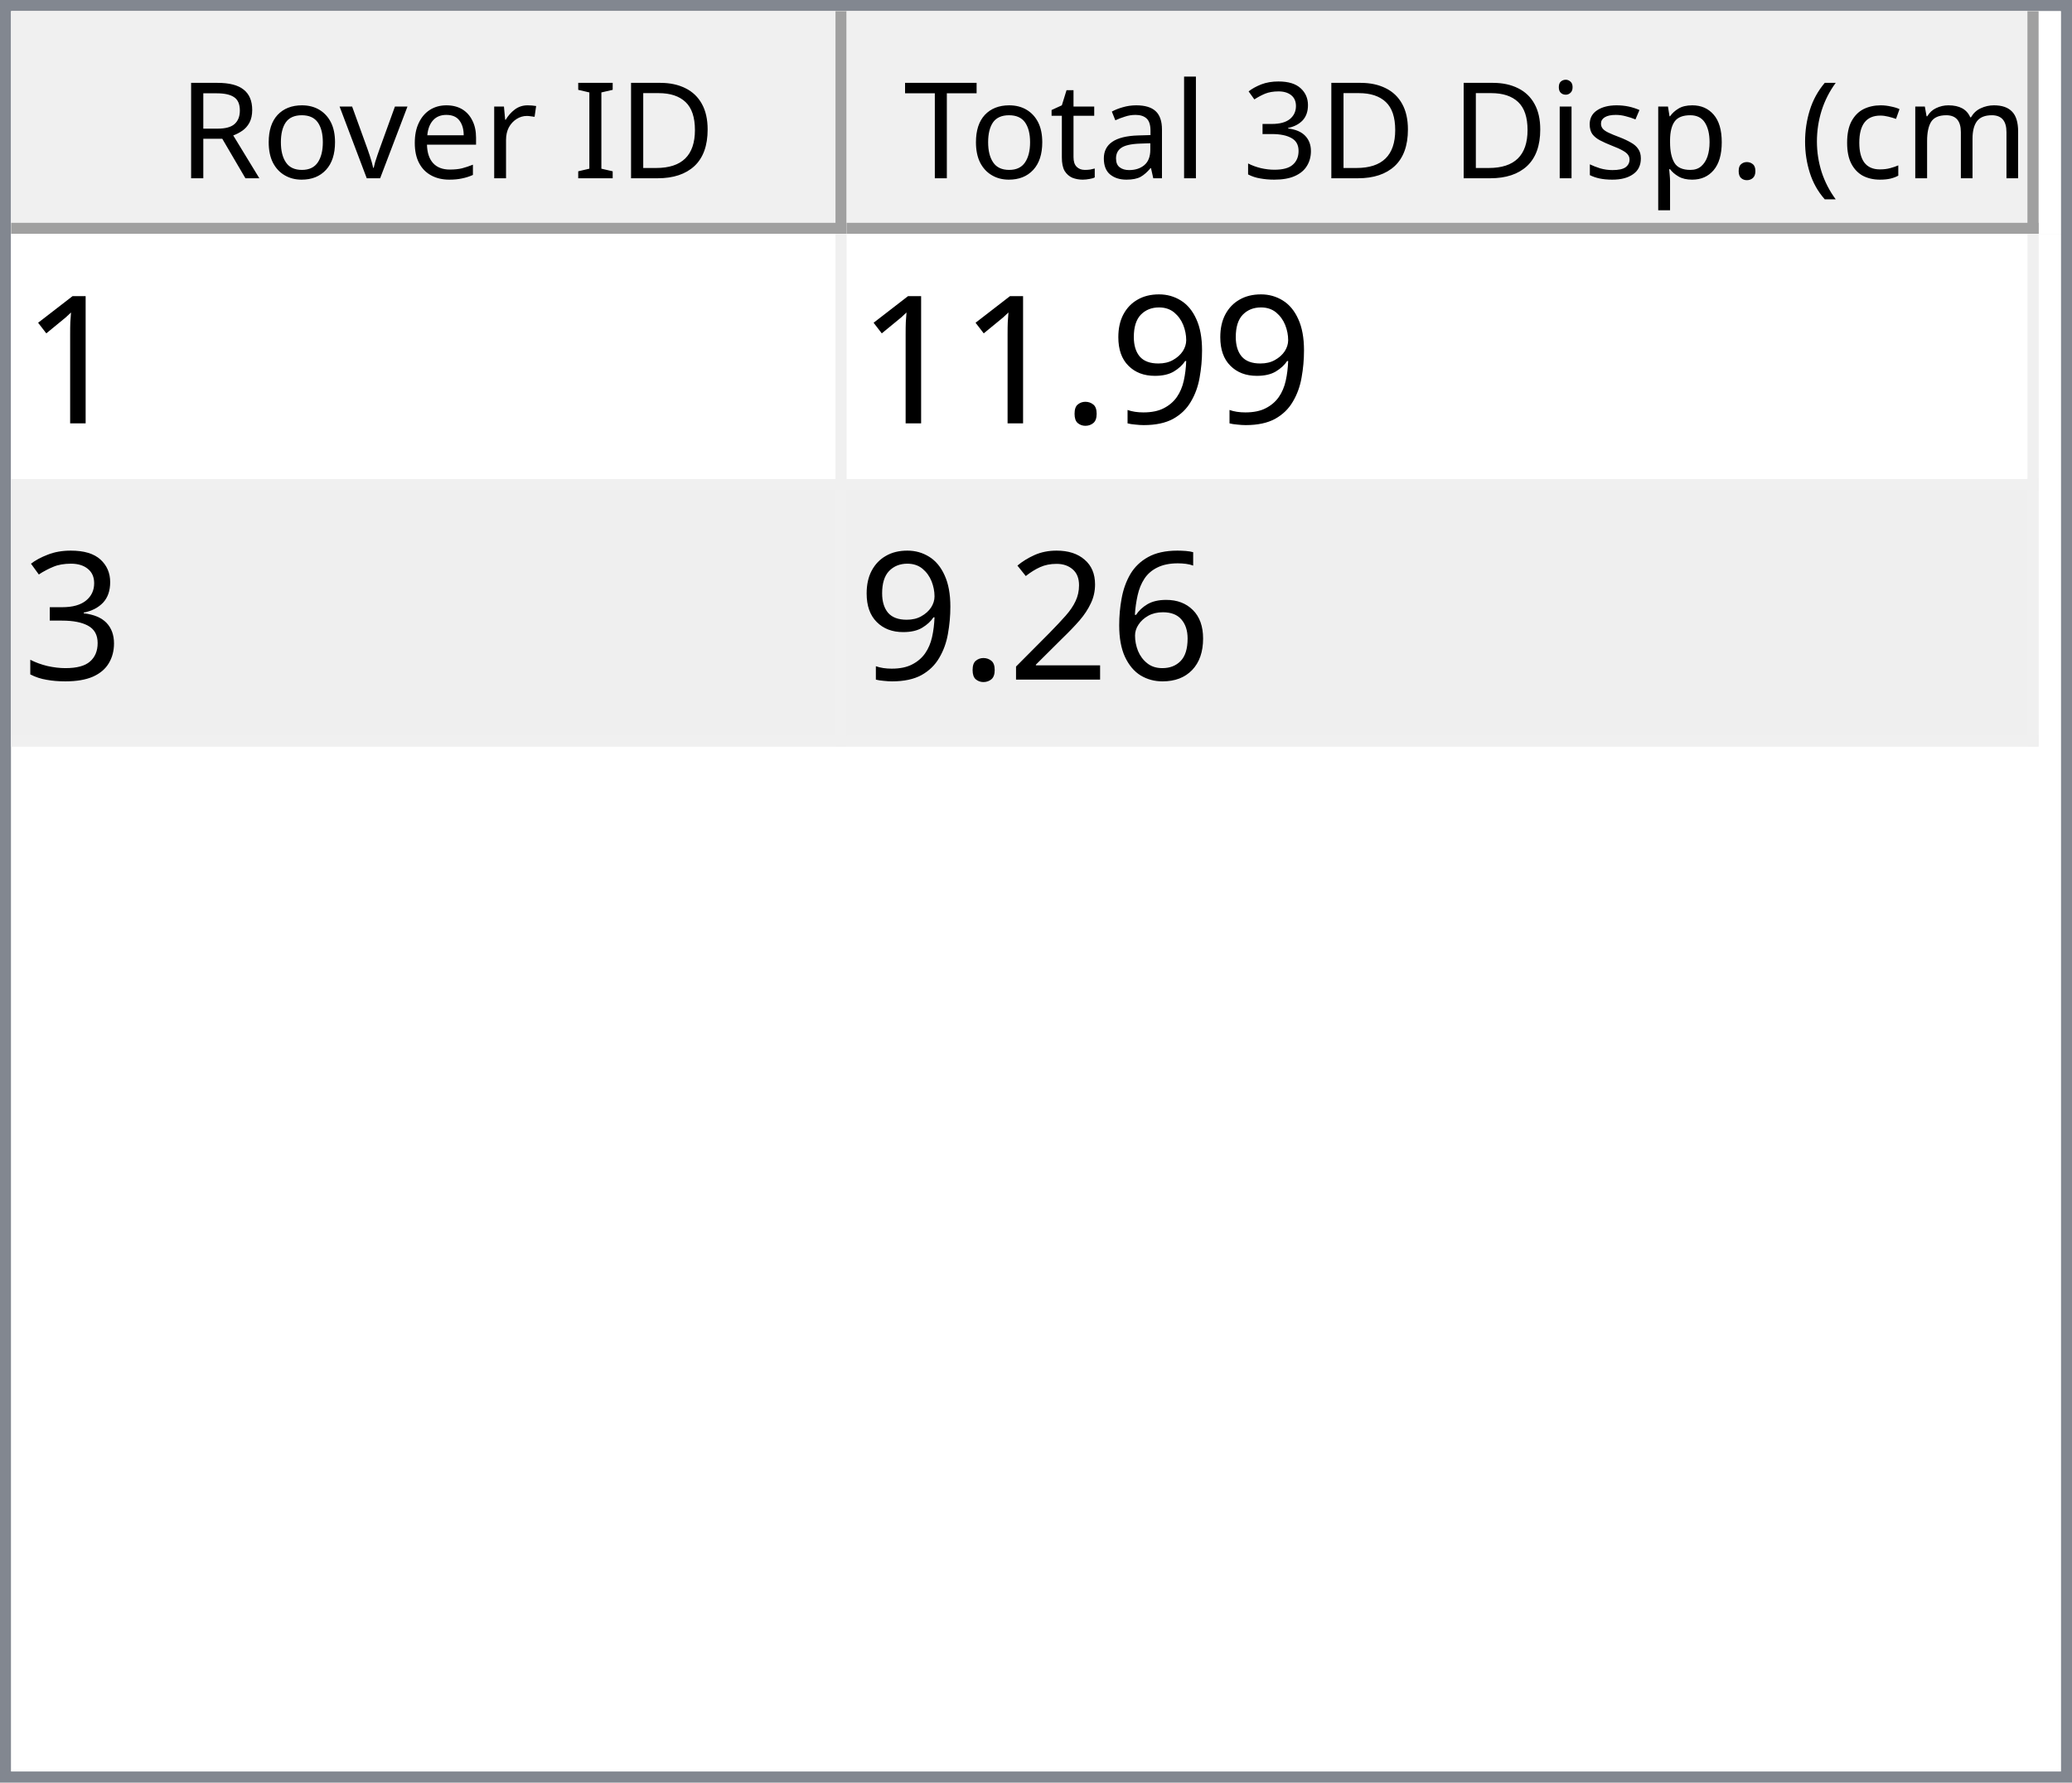
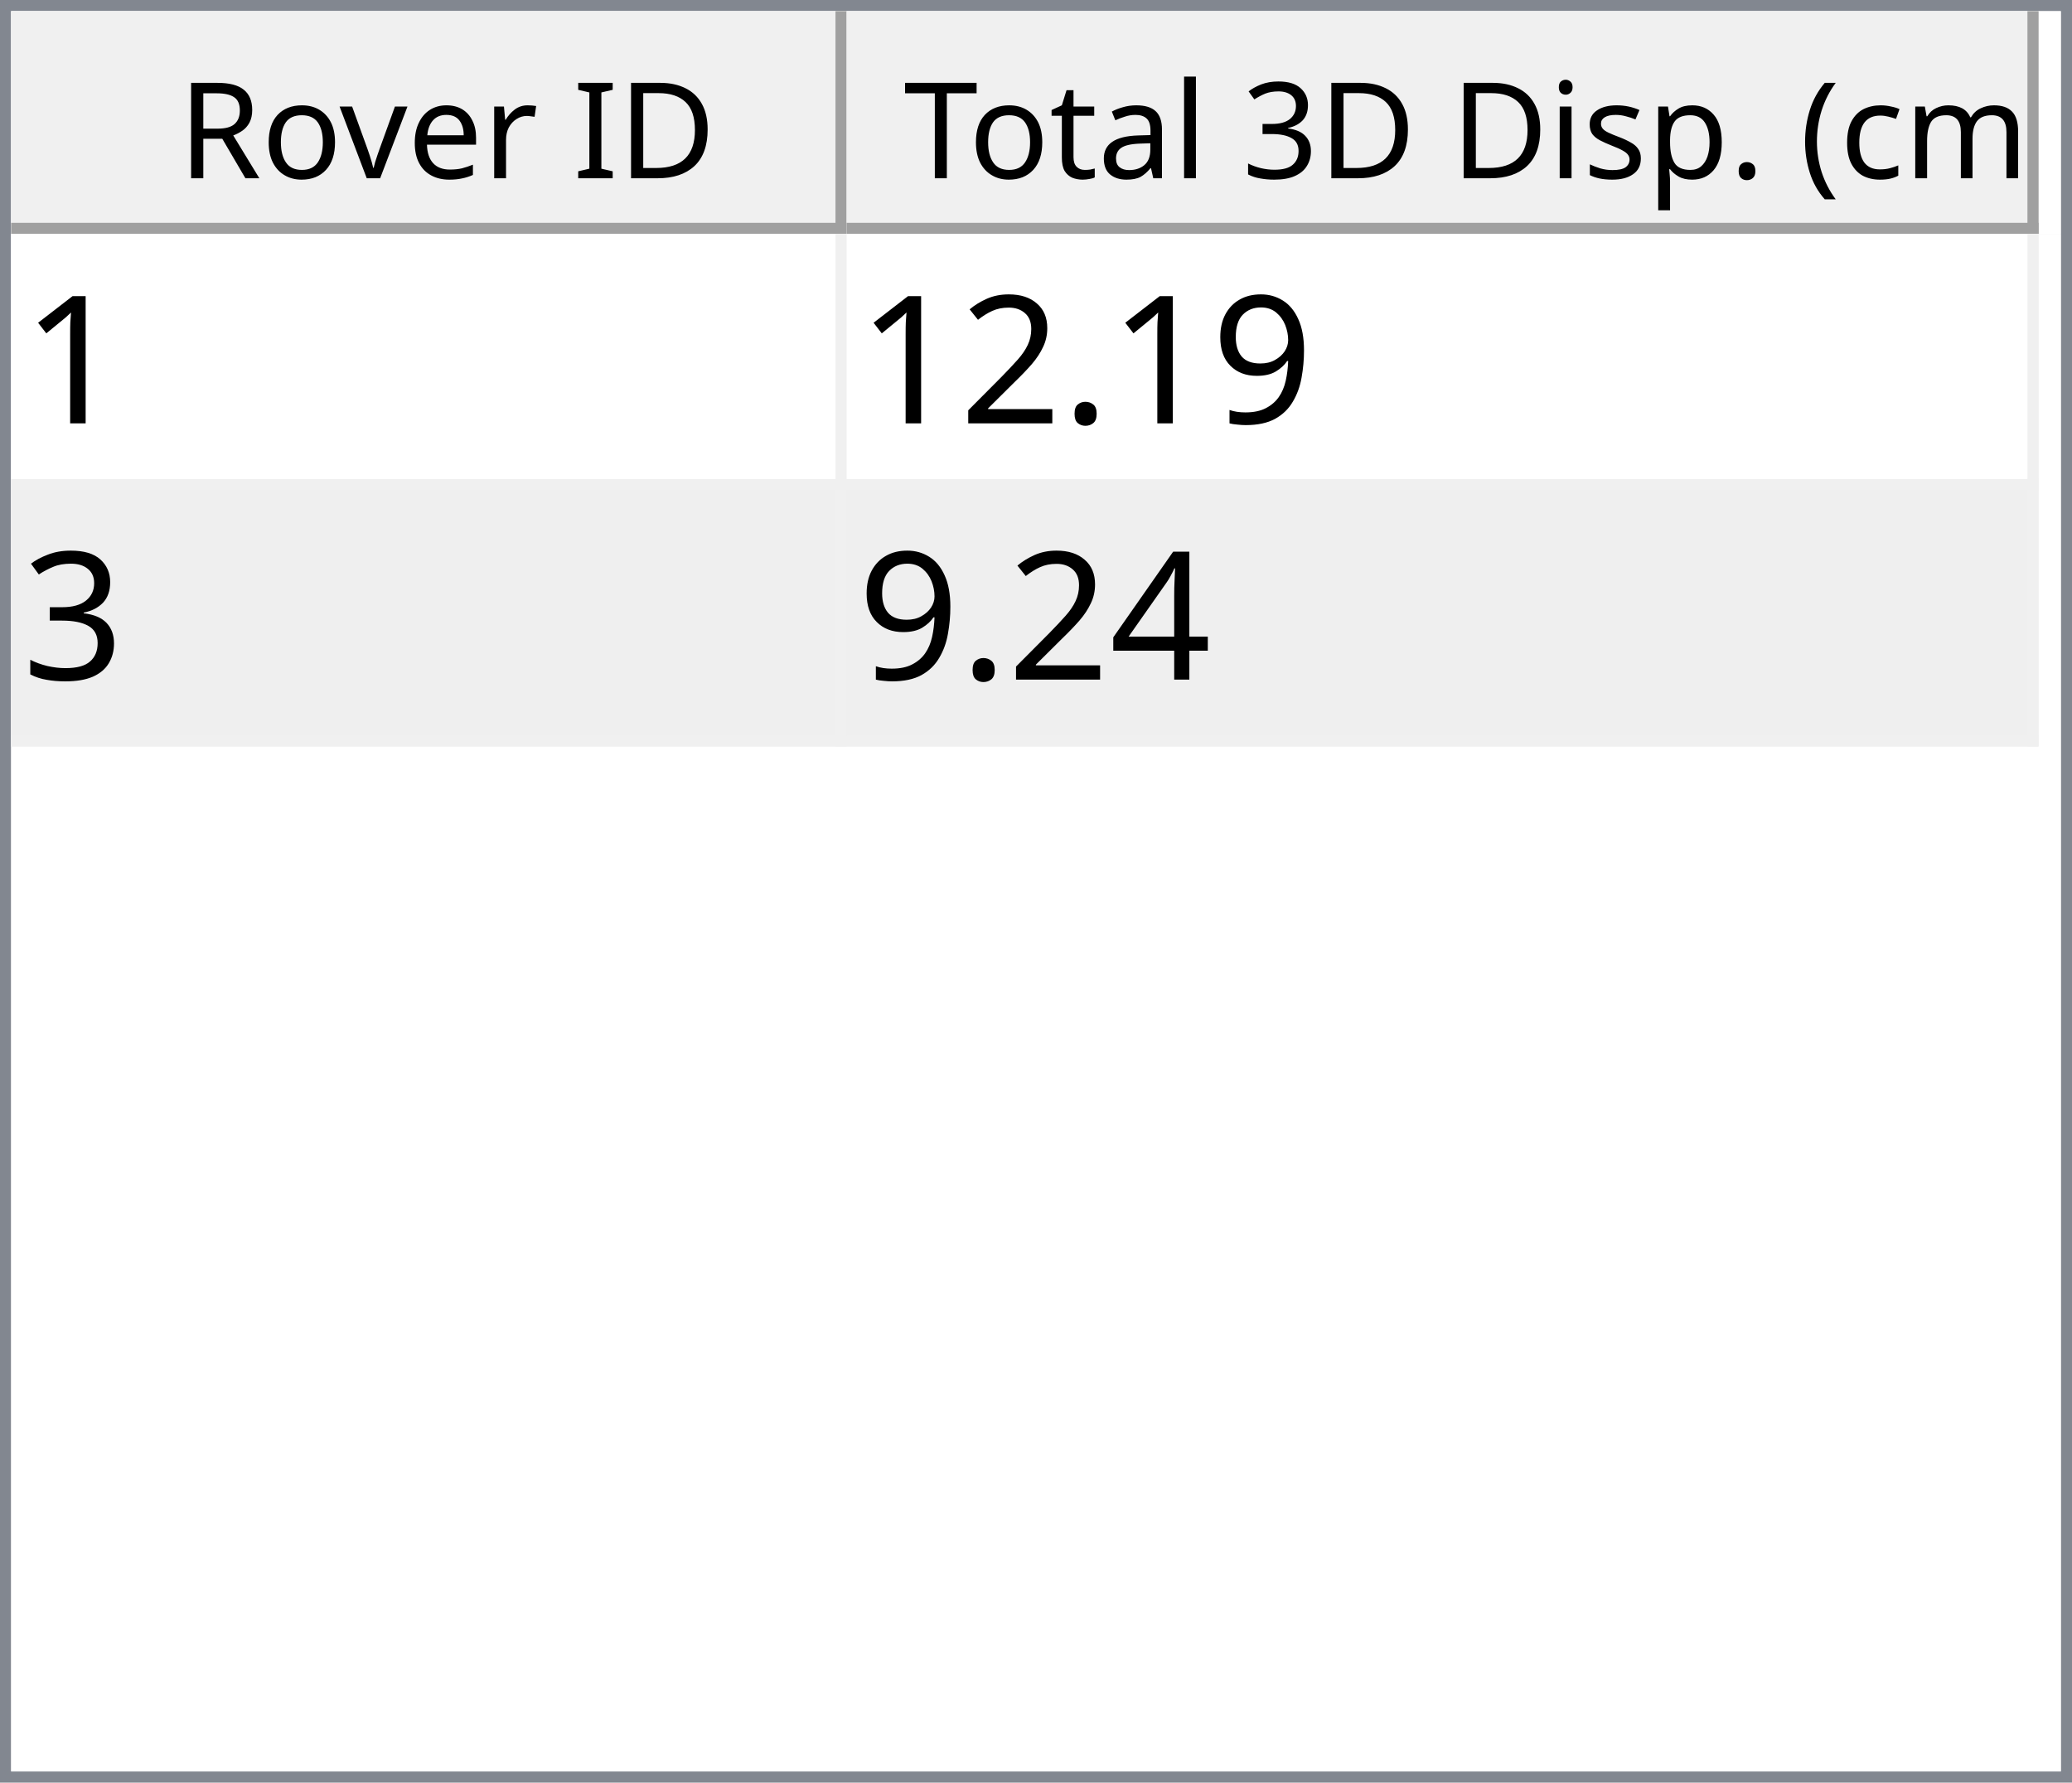
<svg xmlns="http://www.w3.org/2000/svg" style="fill-opacity:1; color-rendering:auto; color-interpolation:auto; text-rendering:auto; stroke:black; stroke-linecap:square; stroke-miterlimit:10; shape-rendering:auto; stroke-opacity:1; fill:black; stroke-dasharray:none; font-weight:normal; stroke-width:1; font-family:'Dialog'; font-style:normal; stroke-linejoin:miter; font-size:12px; stroke-dashoffset:0; image-rendering:auto;" width="186" height="160">
  <defs id="genericDefs" />
  <g>
    <defs id="defs1">
      <clipPath clipPathUnits="userSpaceOnUse" id="clipPath1">
        <path d="M0 0 L186 0 L186 160 L0 160 L0 0 Z" />
      </clipPath>
      <clipPath clipPathUnits="userSpaceOnUse" id="clipPath2">
        <path d="M0 0 L0 160 L186 160 L186 0 Z" />
      </clipPath>
      <clipPath clipPathUnits="userSpaceOnUse" id="clipPath3">
        <path d="M0 0 L0 20 L184 20 L184 0 Z" />
      </clipPath>
      <clipPath clipPathUnits="userSpaceOnUse" id="clipPath4">
        <path d="M0 0 L0 20 L75 20 L75 0 Z" />
      </clipPath>
      <clipPath clipPathUnits="userSpaceOnUse" id="clipPath5">
        <path d="M1 1 L1 19 L74 19 L74 1 Z" />
      </clipPath>
      <clipPath clipPathUnits="userSpaceOnUse" id="clipPath6">
        <path d="M0 0 L0 18 L73 18 L73 0 Z" />
      </clipPath>
      <clipPath clipPathUnits="userSpaceOnUse" id="clipPath7">
        <path d="M-0.5 -0.5 L-0.5 19.5 L74.5 19.5 L74.5 -0.5 Z" />
      </clipPath>
      <clipPath clipPathUnits="userSpaceOnUse" id="clipPath8">
        <path d="M0 0 L0 20 L107 20 L107 0 Z" />
      </clipPath>
      <clipPath clipPathUnits="userSpaceOnUse" id="clipPath9">
        <path d="M1 1 L1 19 L106 19 L106 1 Z" />
      </clipPath>
      <clipPath clipPathUnits="userSpaceOnUse" id="clipPath10">
        <path d="M0 0 L0 18 L105 18 L105 0 Z" />
      </clipPath>
      <clipPath clipPathUnits="userSpaceOnUse" id="clipPath11">
        <path d="M-0.5 -0.5 L-0.5 19.5 L106.5 19.5 L106.5 -0.5 Z" />
      </clipPath>
      <clipPath clipPathUnits="userSpaceOnUse" id="clipPath12">
        <path d="M0 0 L0 138 L184 138 L184 0 Z" />
      </clipPath>
      <clipPath clipPathUnits="userSpaceOnUse" id="clipPath13">
        <path d="M0 0 L0 46 L182 46 L182 0 Z" />
      </clipPath>
      <clipPath clipPathUnits="userSpaceOnUse" id="clipPath14">
        <path d="M-0.5 -0.5 L-0.5 45.5 L181.5 45.5 L181.5 -0.5 Z" />
      </clipPath>
      <clipPath clipPathUnits="userSpaceOnUse" id="clipPath15">
        <path d="M0 0 L0 22 L74 22 L74 0 Z" />
      </clipPath>
      <clipPath clipPathUnits="userSpaceOnUse" id="clipPath16">
        <path d="M0 0 L0 22 L106 22 L106 0 Z" />
      </clipPath>
      <font horiz-adv-x="64.551" id="font1">
        <font-face ascent="107.91" descent="25.098" units-per-em="100" style="font-style:normal; font-family:Segoe UI; font-weight:normal;" />
        <missing-glyph horiz-adv-x="64.551" d="M8.109 0 L8.109 68.266 L56.453 68.266 L56.453 0 L8.109 0 ZM15.328 7.234 L49.219 7.234 L49.219 61.031 L15.328 61.031 L15.328 7.234 Z" />
        <glyph unicode="D" horiz-adv-x="70.117" d="M9.188 0 L9.188 70.016 L28.516 70.016 Q65.531 70.016 65.531 35.891 Q65.531 19.672 55.25 9.836 Q44.969 0 27.734 0 L9.188 0 ZM17.391 62.594 L17.391 7.422 L27.828 7.422 Q41.609 7.422 49.273 14.797 Q56.938 22.172 56.938 35.688 Q56.938 62.594 28.328 62.594 L17.391 62.594 Z" />
        <glyph unicode="I" horiz-adv-x="26.611" d="M17.391 0 L9.188 0 L9.188 70.016 L17.391 70.016 L17.391 0 Z" />
        <glyph unicode=" " horiz-adv-x="27.393" d="" />
        <glyph unicode="r" horiz-adv-x="34.766" d="M34.188 41.891 Q32.078 43.5 28.125 43.5 Q23 43.5 19.555 38.672 Q16.109 33.844 16.109 25.484 L16.109 0 L8.109 0 L8.109 50 L16.109 50 L16.109 39.703 L16.312 39.703 Q18.016 44.969 21.531 47.922 Q25.047 50.875 29.391 50.875 Q32.516 50.875 34.188 50.203 L34.188 41.891 Z" />
        <glyph unicode="e" horiz-adv-x="52.295" d="M48.297 23 L12.984 23 Q13.188 14.656 17.484 10.109 Q21.781 5.562 29.297 5.562 Q37.75 5.562 44.828 11.141 L44.828 3.609 Q38.234 -1.172 27.391 -1.172 Q16.797 -1.172 10.742 5.641 Q4.688 12.453 4.688 24.812 Q4.688 36.469 11.305 43.82 Q17.922 51.172 27.734 51.172 Q37.547 51.172 42.922 44.828 Q48.297 38.484 48.297 27.203 L48.297 23 ZM40.094 29.781 Q40.047 36.719 36.75 40.578 Q33.453 44.438 27.594 44.438 Q21.922 44.438 17.969 40.383 Q14.016 36.328 13.094 29.781 L40.094 29.781 Z" />
        <glyph unicode="v" horiz-adv-x="47.9" d="M47.406 50 L27.484 0 L19.625 0 L0.688 50 L9.469 50 L22.172 13.672 Q23.578 9.672 23.922 6.688 L24.125 6.688 Q24.609 10.453 25.688 13.484 L38.969 50 L47.406 50 Z" />
        <glyph unicode="o" horiz-adv-x="58.594" d="M29 -1.172 Q17.922 -1.172 11.305 5.836 Q4.688 12.844 4.688 24.422 Q4.688 37.016 11.57 44.094 Q18.453 51.172 30.172 51.172 Q41.359 51.172 47.633 44.289 Q53.906 37.406 53.906 25.203 Q53.906 13.234 47.141 6.031 Q40.375 -1.172 29 -1.172 ZM29.594 44.438 Q21.875 44.438 17.383 39.188 Q12.891 33.938 12.891 24.703 Q12.891 15.828 17.43 10.695 Q21.969 5.562 29.594 5.562 Q37.359 5.562 41.531 10.594 Q45.703 15.625 45.703 24.906 Q45.703 34.281 41.531 39.359 Q37.359 44.438 29.594 44.438 Z" />
        <glyph unicode="R" horiz-adv-x="59.814" d="M59.375 0 L49.609 0 L37.891 19.625 Q36.281 22.359 34.766 24.289 Q33.25 26.219 31.664 27.438 Q30.078 28.656 28.25 29.219 Q26.422 29.781 24.125 29.781 L17.391 29.781 L17.391 0 L9.188 0 L9.188 70.016 L30.078 70.016 Q34.672 70.016 38.555 68.867 Q42.438 67.719 45.289 65.375 Q48.141 63.031 49.758 59.547 Q51.375 56.062 51.375 51.375 Q51.375 47.703 50.273 44.656 Q49.172 41.609 47.148 39.211 Q45.125 36.812 42.266 35.133 Q39.406 33.453 35.844 32.516 L35.844 32.328 Q37.594 31.547 38.891 30.547 Q40.188 29.547 41.359 28.18 Q42.531 26.812 43.68 25.078 Q44.828 23.344 46.234 21.047 L59.375 0 ZM17.391 62.594 L17.391 37.203 L28.516 37.203 Q31.594 37.203 34.203 38.133 Q36.812 39.062 38.719 40.797 Q40.625 42.531 41.703 45.047 Q42.781 47.562 42.781 50.688 Q42.781 56.297 39.141 59.445 Q35.5 62.594 28.609 62.594 L17.391 62.594 Z" />
        <glyph unicode=")" horiz-adv-x="30.176" d="M8.297 -15.922 L1.172 -15.922 Q16.406 2.344 16.406 26.812 Q16.406 51.469 1.078 70.016 L8.297 70.016 Q23.531 52.156 23.531 26.703 Q23.531 1.375 8.297 -15.922 Z" />
        <glyph unicode="m" horiz-adv-x="86.133" d="M79.109 0 L71.094 0 L71.094 28.719 Q71.094 37.016 68.531 40.727 Q65.969 44.438 59.906 44.438 Q54.781 44.438 51.195 39.75 Q47.609 35.062 47.609 28.516 L47.609 0 L39.594 0 L39.594 29.688 Q39.594 44.438 28.219 44.438 Q22.953 44.438 19.531 40.016 Q16.109 35.594 16.109 28.516 L16.109 0 L8.109 0 L8.109 50 L16.109 50 L16.109 42.094 L16.312 42.094 Q21.625 51.172 31.844 51.172 Q36.969 51.172 40.773 48.312 Q44.578 45.453 46 40.828 Q51.562 51.172 62.594 51.172 Q79.109 51.172 79.109 30.812 L79.109 0 Z" />
        <glyph unicode="c" horiz-adv-x="46.191" d="M42.188 2.297 Q36.422 -1.172 28.516 -1.172 Q17.828 -1.172 11.258 5.789 Q4.688 12.75 4.688 23.828 Q4.688 36.188 11.766 43.68 Q18.844 51.172 30.672 51.172 Q37.25 51.172 42.281 48.734 L42.281 40.531 Q36.719 44.438 30.375 44.438 Q22.703 44.438 17.797 38.945 Q12.891 33.453 12.891 24.516 Q12.891 15.719 17.508 10.641 Q22.125 5.562 29.891 5.562 Q36.422 5.562 42.188 9.906 L42.188 2.297 Z" />
        <glyph unicode="(" horiz-adv-x="30.176" d="M29.109 -15.922 L21.969 -15.922 Q6.844 1.375 6.844 26.703 Q6.844 52.156 21.969 70.016 L29.203 70.016 Q13.875 51.469 13.875 26.812 Q13.875 2.344 29.109 -15.922 Z" />
        <glyph unicode="." horiz-adv-x="21.68" d="M10.891 -1.078 Q8.641 -1.078 7.055 0.539 Q5.469 2.156 5.469 4.391 Q5.469 6.641 7.055 8.273 Q8.641 9.906 10.891 9.906 Q13.188 9.906 14.797 8.273 Q16.406 6.641 16.406 4.391 Q16.406 2.156 14.797 0.539 Q13.188 -1.078 10.891 -1.078 Z" />
        <glyph unicode="p" horiz-adv-x="58.789" d="M16.312 7.234 L16.109 7.234 L16.109 -23 L8.109 -23 L8.109 50 L16.109 50 L16.109 41.219 L16.312 41.219 Q22.219 51.172 33.594 51.172 Q43.266 51.172 48.688 44.461 Q54.109 37.75 54.109 26.469 Q54.109 13.922 48 6.375 Q41.891 -1.172 31.297 -1.172 Q21.578 -1.172 16.312 7.234 ZM16.109 27.391 L16.109 20.406 Q16.109 14.203 20.141 9.883 Q24.172 5.562 30.375 5.562 Q37.641 5.562 41.773 11.133 Q45.906 16.703 45.906 26.609 Q45.906 34.969 42.047 39.703 Q38.188 44.438 31.594 44.438 Q24.609 44.438 20.359 39.578 Q16.109 34.719 16.109 27.391 Z" />
        <glyph unicode="s" horiz-adv-x="42.432" d="M5.078 1.812 L5.078 10.406 Q11.625 5.562 19.484 5.562 Q30.031 5.562 30.031 12.594 Q30.031 14.594 29.125 15.992 Q28.219 17.391 26.68 18.461 Q25.141 19.531 23.07 20.383 Q21 21.234 18.609 22.172 Q15.281 23.484 12.766 24.828 Q10.25 26.172 8.57 27.859 Q6.891 29.547 6.031 31.695 Q5.172 33.844 5.172 36.719 Q5.172 40.234 6.789 42.945 Q8.406 45.656 11.086 47.484 Q13.766 49.312 17.211 50.242 Q20.656 51.172 24.312 51.172 Q30.812 51.172 35.938 48.922 L35.938 40.828 Q30.422 44.438 23.25 44.438 Q21 44.438 19.195 43.922 Q17.391 43.406 16.094 42.477 Q14.797 41.547 14.086 40.258 Q13.375 38.969 13.375 37.406 Q13.375 35.453 14.086 34.133 Q14.797 32.812 16.164 31.789 Q17.531 30.766 19.484 29.938 Q21.438 29.109 23.922 28.125 Q27.25 26.859 29.883 25.516 Q32.516 24.172 34.375 22.484 Q36.234 20.797 37.234 18.602 Q38.234 16.406 38.234 13.375 Q38.234 9.672 36.602 6.938 Q34.969 4.203 32.234 2.398 Q29.5 0.594 25.93 -0.289 Q22.359 -1.172 18.453 -1.172 Q10.75 -1.172 5.078 1.812 Z" />
        <glyph unicode="i" horiz-adv-x="24.219" d="M12.203 62.703 Q10.062 62.703 8.547 64.164 Q7.031 65.625 7.031 67.875 Q7.031 70.125 8.547 71.609 Q10.062 73.094 12.203 73.094 Q14.406 73.094 15.945 71.609 Q17.484 70.125 17.484 67.875 Q17.484 65.719 15.945 64.211 Q14.406 62.703 12.203 62.703 ZM16.109 0 L8.109 0 L8.109 50 L16.109 50 L16.109 0 Z" />
        <glyph unicode="3" horiz-adv-x="53.906" d="M46.531 19.828 Q46.531 15.094 44.75 11.211 Q42.969 7.328 39.719 4.57 Q36.469 1.812 31.93 0.297 Q27.391 -1.219 21.922 -1.219 Q11.922 -1.219 6 2.594 L6 11.188 Q13.094 5.609 22.219 5.609 Q25.875 5.609 28.828 6.539 Q31.781 7.469 33.906 9.227 Q36.031 10.984 37.18 13.477 Q38.328 15.969 38.328 19.094 Q38.328 32.812 18.797 32.812 L12.984 32.812 L12.984 39.594 L18.5 39.594 Q35.797 39.594 35.797 52.484 Q35.797 64.406 22.609 64.406 Q15.188 64.406 8.688 59.422 L8.688 67.188 Q15.375 71.188 24.609 71.188 Q29 71.188 32.57 69.969 Q36.141 68.75 38.68 66.555 Q41.219 64.359 42.609 61.281 Q44 58.203 44 54.5 Q44 40.672 30.031 36.719 L30.031 36.531 Q33.594 36.141 36.625 34.797 Q39.656 33.453 41.852 31.305 Q44.047 29.156 45.289 26.25 Q46.531 23.344 46.531 19.828 Z" />
        <glyph unicode="l" horiz-adv-x="24.219" d="M16.109 0 L8.109 0 L8.109 74.031 L16.109 74.031 L16.109 0 Z" />
        <glyph unicode="a" horiz-adv-x="50.879" d="M43.891 0 L35.891 0 L35.891 7.812 L35.688 7.812 Q30.469 -1.172 20.312 -1.172 Q12.844 -1.172 8.617 2.781 Q4.391 6.734 4.391 13.281 Q4.391 27.297 20.906 29.594 L35.891 31.688 Q35.891 44.438 25.594 44.438 Q16.547 44.438 9.281 38.281 L9.281 46.484 Q16.656 51.172 26.266 51.172 Q43.891 51.172 43.891 32.516 L43.891 0 ZM35.891 25.297 L23.828 23.641 Q18.266 22.859 15.43 20.875 Q12.594 18.891 12.594 13.875 Q12.594 10.203 15.211 7.883 Q17.828 5.562 22.172 5.562 Q28.125 5.562 32.008 9.742 Q35.891 13.922 35.891 20.312 L35.891 25.297 Z" />
        <glyph unicode="t" horiz-adv-x="33.887" d="M31.297 0.484 Q28.469 -1.078 23.828 -1.078 Q10.688 -1.078 10.688 13.578 L10.688 43.172 L2.094 43.172 L2.094 50 L10.688 50 L10.688 62.203 L18.703 64.797 L18.703 50 L31.297 50 L31.297 43.172 L18.703 43.172 L18.703 14.984 Q18.703 9.969 20.414 7.82 Q22.125 5.672 26.078 5.672 Q29.109 5.672 31.297 7.328 L31.297 0.484 Z" />
        <glyph unicode="T" horiz-adv-x="52.393" d="M50.594 62.594 L30.375 62.594 L30.375 0 L22.172 0 L22.172 62.594 L2 62.594 L2 70.016 L50.594 70.016 L50.594 62.594 Z" />
      </font>
      <font horiz-adv-x="75.0" id="font2">
        <font-face ascent="100.537" descent="21.973" units-per-em="100" style="font-style:normal; font-family:sans-serif; font-weight:normal;" />
        <missing-glyph horiz-adv-x="75.0" d="M12.5 0 L12.5 62.5 L62.5 62.5 L62.5 0 L12.5 0 ZM14.062 1.562 L60.938 1.562 L60.938 60.938 L14.062 60.938 L14.062 1.562 Z" />
        <glyph unicode="1" horiz-adv-x="55.615" d="M37.25 0 L28.469 0 L28.469 56 Q25.297 52.984 20.141 49.953 Q14.984 46.922 10.891 45.406 L10.891 53.906 Q18.266 57.375 23.781 62.305 Q29.297 67.234 31.594 71.875 L37.25 71.875 L37.25 0 Z" />
        <glyph unicode="9" horiz-adv-x="55.615" d="M5.469 16.547 L13.922 17.328 Q14.984 11.375 18.016 8.688 Q21.047 6 25.781 6 Q29.828 6 32.883 7.859 Q35.938 9.719 37.891 12.82 Q39.844 15.922 41.164 21.195 Q42.484 26.469 42.484 31.938 Q42.484 32.516 42.438 33.688 Q39.797 29.5 35.234 26.883 Q30.672 24.266 25.344 24.266 Q16.453 24.266 10.305 30.711 Q4.156 37.156 4.156 47.703 Q4.156 58.594 10.578 65.234 Q17 71.875 26.656 71.875 Q33.641 71.875 39.43 68.117 Q45.219 64.359 48.219 57.398 Q51.219 50.438 51.219 37.25 Q51.219 23.531 48.242 15.406 Q45.266 7.281 39.383 3.031 Q33.5 -1.219 25.594 -1.219 Q17.188 -1.219 11.867 3.445 Q6.547 8.109 5.469 16.547 ZM41.453 48.141 Q41.453 55.719 37.43 60.156 Q33.406 64.594 27.734 64.594 Q21.875 64.594 17.531 59.812 Q13.188 55.031 13.188 47.406 Q13.188 40.578 17.312 36.305 Q21.438 32.031 27.484 32.031 Q33.594 32.031 37.523 36.305 Q41.453 40.578 41.453 48.141 Z" />
        <glyph unicode="." horiz-adv-x="27.783" d="M9.078 0 L9.078 10.016 L19.094 10.016 L19.094 0 L9.078 0 Z" />
+         <glyph unicode="2" horiz-adv-x="55.615" d="M50.344 8.453 L50.344 0 L3.031 0 Q2.938 3.172 4.047 6.109 Q5.859 10.938 9.836 15.625 Q13.812 20.312 21.344 26.469 Q33.016 36.031 37.117 41.625 Q41.219 47.219 41.219 52.203 Q41.219 57.422 37.477 61.008 Q33.734 64.594 27.734 64.594 Q21.391 64.594 17.578 60.789 Q13.766 56.984 13.719 50.25 L4.688 51.172 Q5.609 61.281 11.664 66.578 Q17.719 71.875 27.938 71.875 Q38.234 71.875 44.242 66.164 Q50.25 60.453 50.25 52 Q50.25 47.703 48.492 43.555 Q46.734 39.406 42.656 34.812 Q38.578 30.219 29.109 22.219 Q21.188 15.578 18.945 13.211 Q16.703 10.844 15.234 8.453 L50.344 8.453 Z" />
        <glyph unicode="3" horiz-adv-x="55.615" d="M4.203 18.891 L12.984 20.062 Q14.5 12.594 18.141 9.297 Q21.781 6 27 6 Q33.203 6 37.477 10.297 Q41.75 14.594 41.75 20.953 Q41.75 27 37.797 30.93 Q33.844 34.859 27.734 34.859 Q25.25 34.859 21.531 33.891 L22.516 41.609 Q23.391 41.5 23.922 41.5 Q29.547 41.5 34.039 44.43 Q38.531 47.359 38.531 53.469 Q38.531 58.297 35.258 61.477 Q31.984 64.656 26.812 64.656 Q21.688 64.656 18.266 61.43 Q14.844 58.203 13.875 51.766 L5.078 53.328 Q6.688 62.156 12.398 67.016 Q18.109 71.875 26.609 71.875 Q32.469 71.875 37.398 69.359 Q42.328 66.844 44.945 62.5 Q47.562 58.156 47.562 53.266 Q47.562 48.641 45.07 44.828 Q42.578 41.016 37.703 38.766 Q44.047 37.312 47.562 32.695 Q51.078 28.078 51.078 21.141 Q51.078 11.766 44.242 5.25 Q37.406 -1.266 26.953 -1.266 Q17.531 -1.266 11.305 4.352 Q5.078 9.969 4.203 18.891 Z" />
-         <glyph unicode="6" horiz-adv-x="55.615" d="M49.75 54.047 L41.016 53.375 Q39.844 58.547 37.703 60.891 Q34.125 64.656 28.906 64.656 Q24.703 64.656 21.531 62.312 Q17.391 59.281 14.992 53.469 Q12.594 47.656 12.5 36.922 Q15.672 41.75 20.266 44.094 Q24.859 46.438 29.891 46.438 Q38.672 46.438 44.852 39.969 Q51.031 33.5 51.031 23.25 Q51.031 16.5 48.125 10.719 Q45.219 4.938 40.141 1.859 Q35.062 -1.219 28.609 -1.219 Q17.625 -1.219 10.695 6.859 Q3.766 14.938 3.766 33.5 Q3.766 54.25 11.422 63.672 Q18.109 71.875 29.438 71.875 Q37.891 71.875 43.289 67.141 Q48.688 62.406 49.75 54.047 ZM13.875 23.188 Q13.875 18.656 15.797 14.508 Q17.719 10.359 21.188 8.18 Q24.656 6 28.469 6 Q34.031 6 38.039 10.492 Q42.047 14.984 42.047 22.703 Q42.047 30.125 38.086 34.398 Q34.125 38.672 28.125 38.672 Q22.172 38.672 18.023 34.398 Q13.875 30.125 13.875 23.188 Z" />
-         <glyph unicode="2" horiz-adv-x="55.615" d="M50.344 8.453 L50.344 0 L3.031 0 Q2.938 3.172 4.047 6.109 Q5.859 10.938 9.836 15.625 Q13.812 20.312 21.344 26.469 Q33.016 36.031 37.117 41.625 Q41.219 47.219 41.219 52.203 Q41.219 57.422 37.477 61.008 Q33.734 64.594 27.734 64.594 Q21.391 64.594 17.578 60.789 Q13.766 56.984 13.719 50.25 L4.688 51.172 Q5.609 61.281 11.664 66.578 Q17.719 71.875 27.938 71.875 Q38.234 71.875 44.242 66.164 Q50.25 60.453 50.25 52 Q50.25 47.703 48.492 43.555 Q46.734 39.406 42.656 34.812 Q38.578 30.219 29.109 22.219 Q21.188 15.578 18.945 13.211 Q16.703 10.844 15.234 8.453 L50.344 8.453 Z" />
+         <glyph unicode="4" horiz-adv-x="55.615" d="M32.328 0 L32.328 17.141 L1.266 17.141 L1.266 25.203 L33.938 71.578 L41.109 71.578 L41.109 25.203 L50.781 25.203 L50.781 17.141 L41.109 17.141 L41.109 0 L32.328 0 ZM32.328 25.203 L32.328 57.469 L9.906 25.203 L32.328 25.203 Z" />
      </font>
    </defs>
    <g style="fill:white; stroke:white;">
      <rect x="0" y="0" width="186" style="clip-path:url(#clipPath1); stroke:none;" height="160" />
    </g>
    <g style="fill:white; text-rendering:optimizeSpeed; color-rendering:optimizeSpeed; image-rendering:optimizeSpeed; shape-rendering:crispEdges; stroke:white; color-interpolation:sRGB;">
      <rect x="0" width="186" height="160" y="0" style="stroke:none;" />
      <path style="stroke:none;" d="M0 160 L186 160 L186 0 L0 0 Z" />
    </g>
    <g style="fill:rgb(240,240,240); font-family:'Segoe UI'; stroke:rgb(240,240,240);">
      <rect x="0" y="0" width="186" style="clip-path:url(#clipPath2); stroke:none;" height="160" />
    </g>
    <g style="fill:rgb(130,135,144); font-family:'Segoe UI'; stroke:rgb(130,135,144);">
      <path d="M0 0 L186 0 L186 160 L0 160 L0 0 ZM1 1 L185 1 L185 159 L1 159 L1 1 Z" style="fill-rule:evenodd; clip-path:url(#clipPath2); stroke:none;" />
    </g>
    <g style="fill:white; font-family:'Segoe UI'; stroke:white;" transform="translate(1,1)">
      <rect x="0" y="0" width="184" style="clip-path:url(#clipPath3); stroke:none;" height="20" />
    </g>
    <g style="fill:rgb(240,240,240); font-family:'Segoe UI'; stroke:rgb(240,240,240);" transform="translate(1,1)">
      <rect x="0" y="0" width="75" style="clip-path:url(#clipPath4); stroke:none;" height="20" />
    </g>
    <g style="font-family:'Segoe UI';" transform="translate(2,2)">
      <text x="14" xml:space="preserve" y="14" style="clip-path:url(#clipPath6); stroke:none;">Rover ID</text>
    </g>
    <g style="fill:rgb(160,160,160); font-family:'Segoe UI'; stroke:rgb(160,160,160); stroke-linejoin:bevel;" transform="translate(1.5,1.5)">
      <line x1="74" x2="74" y1="0" style="fill:none; clip-path:url(#clipPath7);" y2="19" />
    </g>
    <g style="fill:rgb(160,160,160); font-family:'Segoe UI'; stroke:rgb(160,160,160); stroke-linejoin:bevel;" transform="matrix(1,0,0,1,1,1) translate(0.5,0.5)">
      <line x1="0" x2="74" y1="19" style="fill:none; clip-path:url(#clipPath7);" y2="19" />
    </g>
    <g style="fill:rgb(240,240,240); font-family:'Segoe UI'; stroke:rgb(240,240,240);" transform="translate(76,1)">
      <rect x="0" y="0" width="107" style="clip-path:url(#clipPath8); stroke:none;" height="20" />
    </g>
    <g style="font-family:'Segoe UI';" transform="translate(77,2)">
      <text x="1" xml:space="preserve" y="14" style="clip-path:url(#clipPath10); stroke:none;"> Total 3D Disp. (cm)</text>
    </g>
    <g style="fill:rgb(160,160,160); font-family:'Segoe UI'; stroke:rgb(160,160,160); stroke-linejoin:bevel;" transform="translate(76.5,1.5)">
      <line x1="106" x2="106" y1="0" style="fill:none; clip-path:url(#clipPath11);" y2="19" />
    </g>
    <g style="fill:rgb(160,160,160); font-family:'Segoe UI'; stroke:rgb(160,160,160); stroke-linejoin:bevel;" transform="matrix(1,0,0,1,76,1) translate(0.5,0.5)">
      <line x1="0" x2="106" y1="19" style="fill:none; clip-path:url(#clipPath11);" y2="19" />
    </g>
    <g style="fill:white; font-family:'Segoe UI'; stroke:white;" transform="translate(1,21)">
      <rect x="0" y="0" width="184" style="clip-path:url(#clipPath12); stroke:none;" height="138" />
    </g>
    <g style="fill:rgb(240,240,240); font-size:16px; font-family:sans-serif; stroke:rgb(240,240,240);" transform="translate(1,21)">
      <rect x="0" y="0" width="182" style="clip-path:url(#clipPath13); stroke:none;" height="46" />
      <line transform="translate(0.5,0.5)" x1="0" x2="181" y1="22" style="clip-path:url(#clipPath14); fill:none; stroke-linejoin:bevel;" y2="22" />
    </g>
    <g transform="matrix(1,0,0,1,1,21) translate(0.5,0.5)" style="fill:rgb(240,240,240); font-size:16px; font-family:sans-serif; stroke:rgb(240,240,240); stroke-linejoin:bevel;">
      <line x1="0" x2="181" y1="45" style="fill:none; clip-path:url(#clipPath14);" y2="45" />
    </g>
    <g transform="matrix(1,0,0,1,1,21) translate(0.5,0.5)" style="fill:rgb(240,240,240); font-size:16px; font-family:sans-serif; stroke:rgb(240,240,240); stroke-linejoin:bevel;">
      <line x1="74" x2="74" y1="0" style="fill:none; clip-path:url(#clipPath14);" y2="45" />
    </g>
    <g transform="matrix(1,0,0,1,1,21) translate(0.5,0.5)" style="fill:rgb(240,240,240); font-size:16px; font-family:sans-serif; stroke:rgb(240,240,240); stroke-linejoin:bevel;">
      <line x1="181" x2="181" y1="0" style="fill:none; clip-path:url(#clipPath14);" y2="45" />
    </g>
    <g style="fill:white; font-size:16px; font-family:sans-serif; stroke:white;" transform="matrix(1,0,0,1,1,21)">
      <rect x="0" y="0" width="74" style="clip-path:url(#clipPath15); stroke:none;" height="22" />
      <text x="1" y="17" style="fill:black; clip-path:url(#clipPath15); stroke:none;" xml:space="preserve">1</text>
    </g>
    <g style="fill:white; font-size:16px; font-family:sans-serif; stroke:white;" transform="matrix(1,0,0,1,1,21) translate(75,0)">
      <rect x="0" y="0" width="106" style="clip-path:url(#clipPath16); stroke:none;" height="22" />
-       <text x="1" y="17" style="fill:black; clip-path:url(#clipPath16); stroke:none;" xml:space="preserve">11.99</text>
+       <text x="1" y="17" style="fill:black; clip-path:url(#clipPath16); stroke:none;" xml:space="preserve">12.19</text>
    </g>
    <g style="fill:rgb(239,239,239); font-size:16px; font-family:sans-serif; stroke:rgb(239,239,239);" transform="matrix(1,0,0,1,1,21) translate(0,23)">
      <rect x="0" y="0" width="74" style="clip-path:url(#clipPath15); stroke:none;" height="22" />
      <text x="1" y="17" style="fill:black; clip-path:url(#clipPath15); stroke:none;" xml:space="preserve">3</text>
    </g>
    <g style="fill:rgb(239,239,239); font-size:16px; font-family:sans-serif; stroke:rgb(239,239,239);" transform="matrix(1,0,0,1,1,21) translate(75,23)">
      <rect x="0" y="0" width="106" style="clip-path:url(#clipPath16); stroke:none;" height="22" />
-       <text x="1" y="17" style="fill:black; clip-path:url(#clipPath16); stroke:none;" xml:space="preserve">9.26</text>
+       <text x="1" y="17" style="fill:black; clip-path:url(#clipPath16); stroke:none;" xml:space="preserve">9.24</text>
    </g>
  </g>
</svg>
